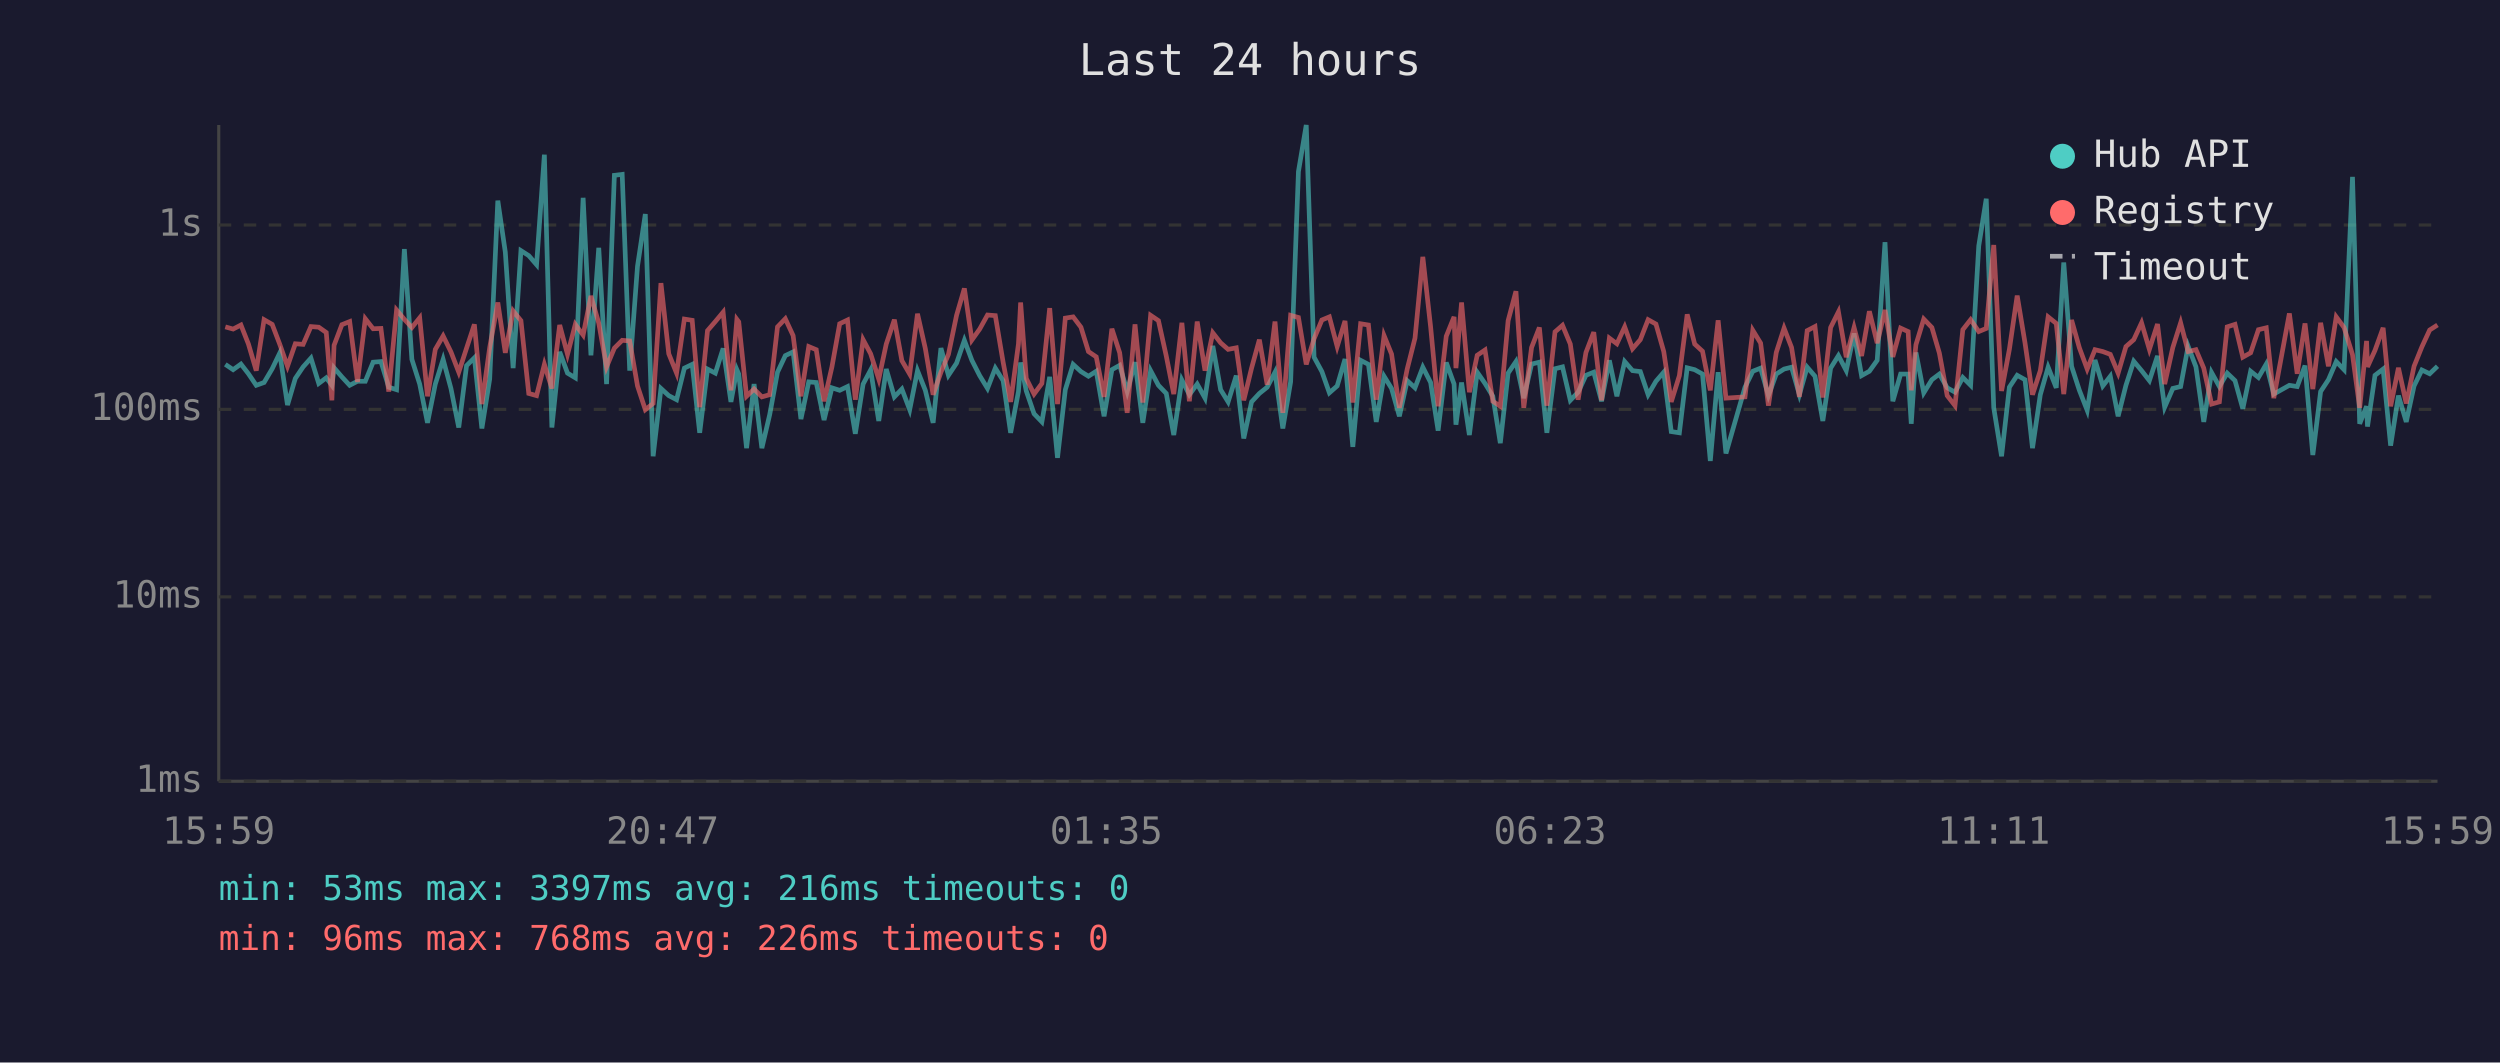
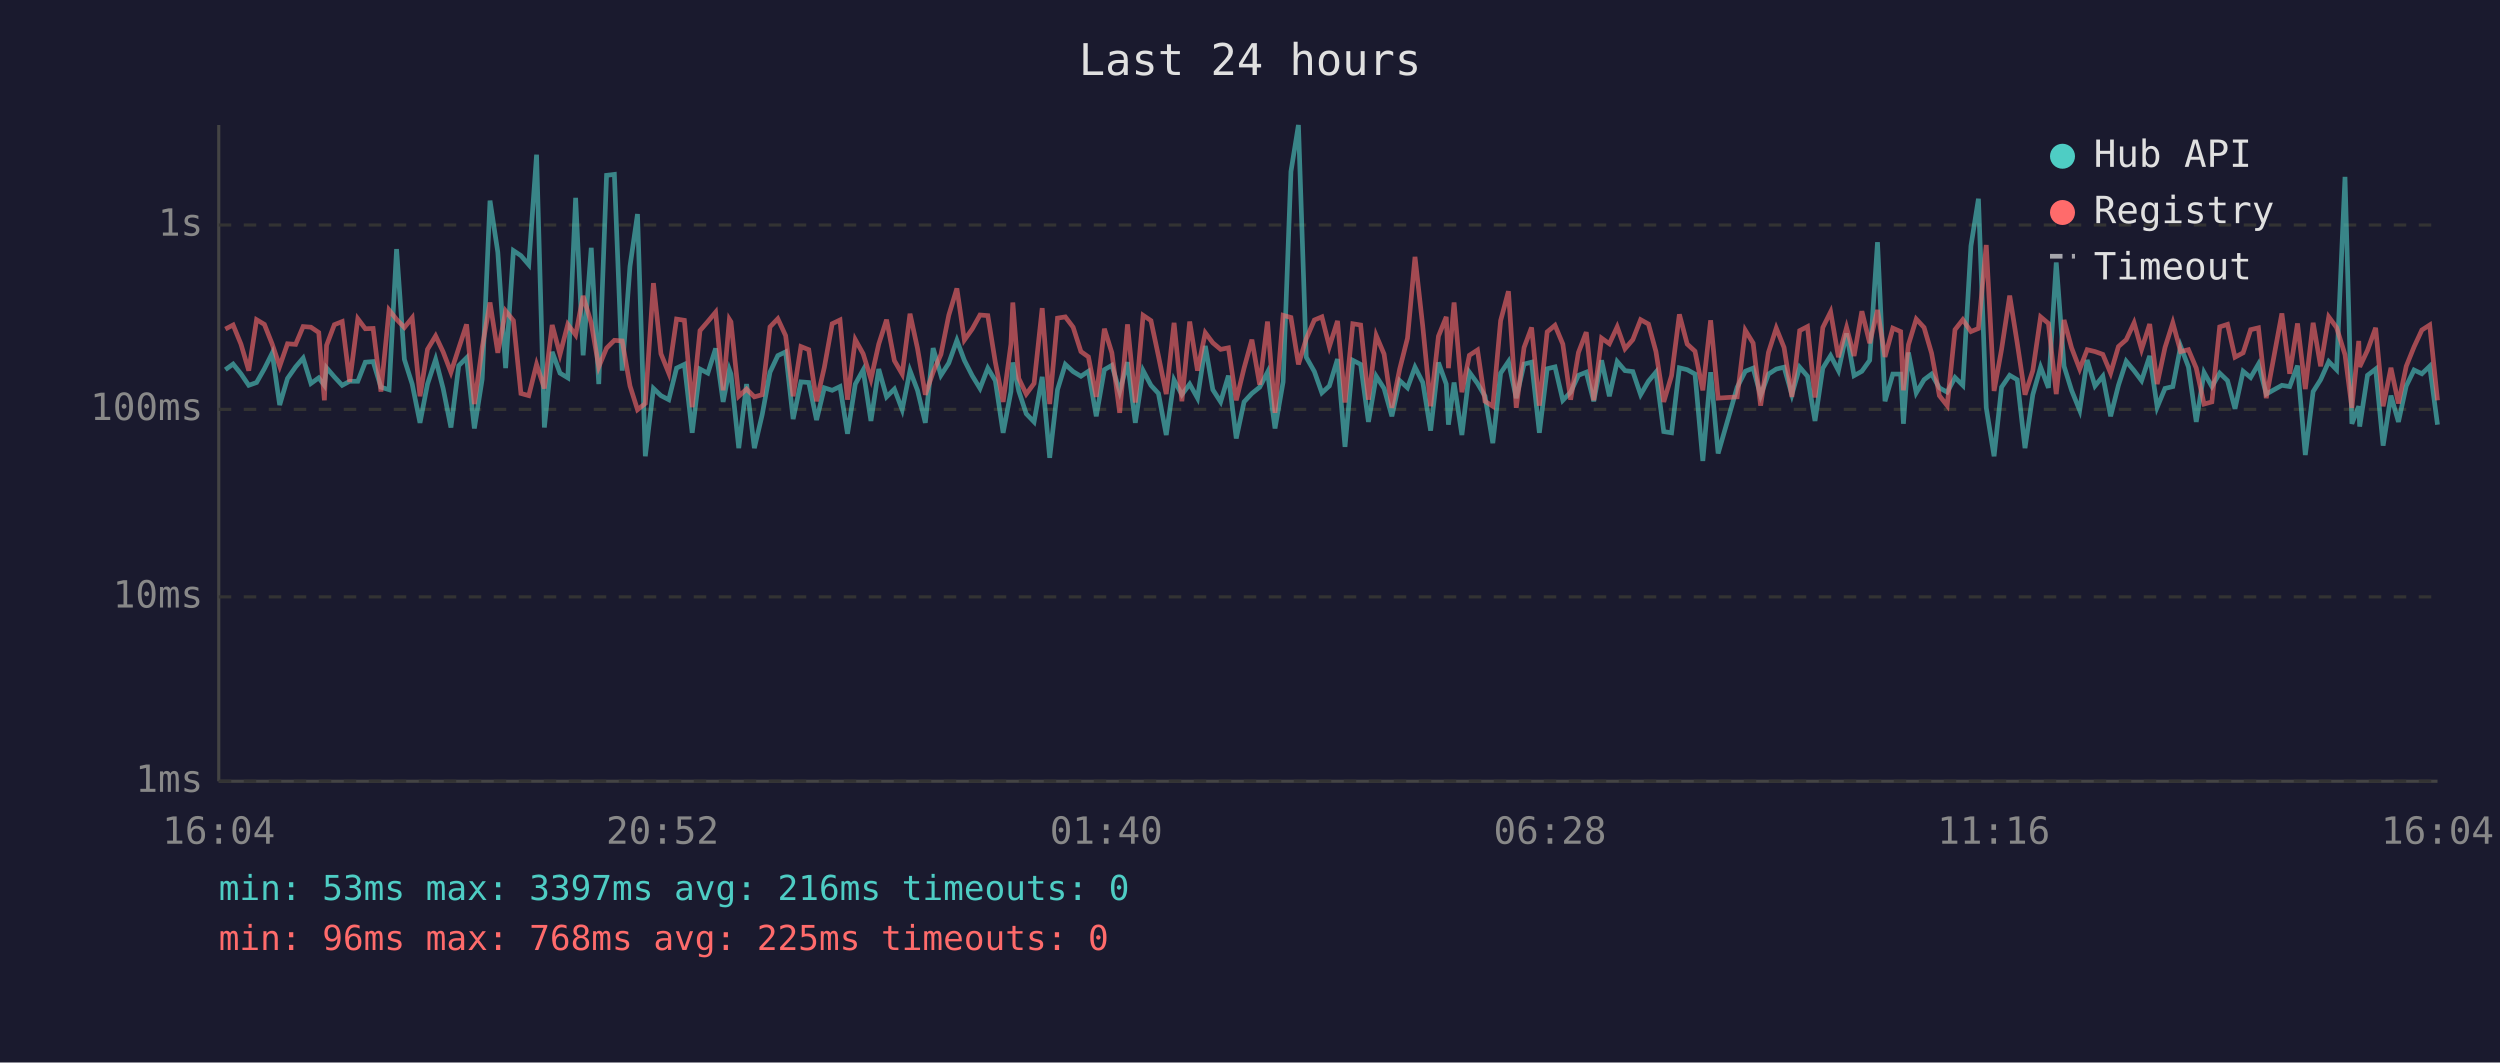
<svg xmlns="http://www.w3.org/2000/svg" viewBox="0 0 800 340" font-family="monospace" font-size="12">
  <rect width="800" height="340" fill="#1a1a2e" />
  <text x="400" y="24" fill="#e0e0e0" font-size="14" text-anchor="middle">Last 24 hours</text>
  <line x1="70" y1="40" x2="70" y2="250" stroke="#444" stroke-width="1" />
  <line x1="70" y1="250" x2="780" y2="250" stroke="#444" stroke-width="1" />
  <line x1="70" y1="250" x2="780" y2="250" stroke="#333" stroke-width="1" stroke-dasharray="4" />
  <text x="65" y="250" fill="#888" text-anchor="end" dominant-baseline="middle">1ms</text>
  <line x1="70" y1="191" x2="780" y2="191" stroke="#333" stroke-width="1" stroke-dasharray="4" />
  <text x="65" y="191" fill="#888" text-anchor="end" dominant-baseline="middle">10ms</text>
  <line x1="70" y1="131" x2="780" y2="131" stroke="#333" stroke-width="1" stroke-dasharray="4" />
  <text x="65" y="131" fill="#888" text-anchor="end" dominant-baseline="middle">100ms</text>
  <line x1="70" y1="72" x2="780" y2="72" stroke="#333" stroke-width="1" stroke-dasharray="4" />
  <text x="65" y="72" fill="#888" text-anchor="end" dominant-baseline="middle">1s</text>
-   <text x="70" y="270" fill="#888" text-anchor="middle">15:59</text>
-   <text x="212" y="270" fill="#888" text-anchor="middle">20:47</text>
-   <text x="354" y="270" fill="#888" text-anchor="middle">01:35</text>
-   <text x="496" y="270" fill="#888" text-anchor="middle">06:23</text>
-   <text x="638" y="270" fill="#888" text-anchor="middle">11:11</text>
-   <text x="780" y="270" fill="#888" text-anchor="middle">15:59</text>
-   <polyline points="72.1,116.6 74.6,118.3 77.1,116.5 79.5,119.6 82.0,123.3 84.5,122.4 87.1,118.0 89.5,113.0 92.0,129.6 94.5,121.1 97.0,117.4 99.5,114.6 102.0,122.7 104.4,120.9 106.2,123.3 106.9,117.7 109.4,120.6 111.9,123.3 114.4,122.0 116.9,122.0 119.4,115.9 121.9,115.7 124.4,123.9 126.9,124.7 129.4,79.7 131.8,115.0 134.3,122.9 136.8,135.3 139.3,122.9 141.8,115.0 144.3,124.3 146.8,136.8 149.3,117.0 151.8,114.5 154.2,137.1 156.7,121.3 159.3,64.2 161.7,80.7 164.2,117.8 166.7,80.2 169.2,81.8 171.7,84.7 174.2,49.5 176.6,136.8 179.1,112.6 181.6,119.4 184.1,120.9 186.6,63.3 189.1,113.7 191.6,79.3 194.1,122.9 196.6,56.1 199.1,55.8 201.5,118.6 204.0,85.2 206.5,68.5 209.0,146.0 211.5,124.3 214.0,126.6 216.5,127.9 219.0,117.8 221.5,116.6 223.9,138.5 226.4,118.1 228.9,119.4 231.4,111.5 233.9,128.6 235.8,118.3 236.4,119.7 238.9,143.4 241.3,122.9 243.8,143.4 246.3,132.7 248.8,119.1 251.3,113.8 253.8,112.6 256.3,134.1 258.8,122.2 261.2,122.4 263.7,134.4 266.2,124.1 268.7,124.9 271.2,123.7 273.7,138.8 276.2,122.9 278.6,118.4 281.2,134.7 283.6,118.1 286.2,127.0 288.6,124.5 291.1,131.1 293.6,118.6 296.1,124.9 298.6,135.3 301.1,111.4 303.5,120.1 306.1,116.2 308.6,108.9 311.0,115.3 313.5,120.2 316.0,124.3 318.5,117.8 321.0,121.8 323.4,138.5 325.9,125.3 326.6,116.0 328.4,125.1 330.9,132.4 333.4,135.0 335.9,120.6 338.4,146.5 340.9,124.7 343.4,116.6 345.9,118.9 348.3,120.4 350.8,118.8 353.3,133.2 355.8,118.3 358.3,116.9 360.7,125.3 363.2,115.9 365.7,135.3 368.2,118.6 370.7,123.3 373.2,125.9 375.6,139.2 378.2,121.6 380.6,126.3 383.1,122.9 385.6,127.4 388.1,110.7 390.6,124.7 393.0,128.6 395.6,120.2 398.0,140.3 400.5,128.6 403.0,125.9 405.5,123.9 408.0,119.1 410.5,137.1 413.0,122.2 415.5,54.9 418.0,40.0 420.5,114.3 423.0,118.9 425.4,125.7 427.9,123.5 430.4,114.9 432.9,143.0 435.4,115.3 437.9,116.6 440.4,135.0 442.9,120.4 445.3,124.3 447.8,133.2 450.3,121.8 452.8,124.1 455.3,117.5 457.8,122.4 460.2,137.8 462.8,116.0 465.3,122.9 465.9,135.9 467.7,122.4 470.2,139.2 472.7,119.1 475.2,122.7 477.7,126.8 480.1,141.8 482.6,119.4 485.1,115.7 487.6,127.4 490.1,116.5 492.6,115.9 495.0,138.5 497.6,118.0 500.0,117.4 502.5,128.1 505.0,125.5 507.5,120.1 510.0,119.1 512.5,128.4 515.0,115.3 517.4,126.8 519.9,115.7 522.4,118.6 524.9,118.9 527.4,126.3 529.9,122.0 532.4,119.1 534.8,138.1 537.4,138.5 539.9,117.7 542.3,118.3 544.8,119.7 547.3,147.5 549.8,119.1 552.3,145.1 558.4,123.9 560.9,118.8 563.4,117.8 565.9,126.6 568.4,119.7 570.9,118.1 573.3,117.5 575.8,126.3 578.3,117.5 580.8,120.4 583.3,134.7 585.8,117.8 588.3,113.8 590.8,118.6 593.3,106.7 595.7,120.2 598.2,118.8 600.7,115.3 603.2,77.5 605.7,128.4 608.2,119.7 610.6,119.7 611.6,135.6 613.1,112.8 615.6,125.7 618.2,121.5 620.6,119.7 623.1,124.1 625.6,125.5 628.1,120.8 630.6,123.3 633.2,78.7 635.6,63.6 638.0,130.5 640.5,146.0 643.0,123.9 645.5,120.1 648.0,121.5 650.4,143.4 652.9,126.3 655.4,117.5 658.0,124.1 660.4,84.0 662.9,117.2 665.4,124.9 667.9,131.3 670.4,115.2 672.9,123.5 675.3,120.4 677.8,133.2 680.3,123.3 682.8,115.6 685.3,118.6 687.8,121.8 690.4,113.9 692.7,130.3 695.3,124.3 697.8,123.7 700.2,110.8 702.7,117.4 705.2,135.0 707.7,119.2 710.2,123.7 712.7,119.4 715.2,121.8 717.7,130.8 720.2,118.8 722.7,120.8 725.2,116.5 727.6,126.1 732.6,123.3 735.1,123.7 737.6,117.0 740.1,145.6 742.6,125.3 745.1,121.5 747.6,115.7 750.1,118.3 752.8,56.6 755.1,135.6 757.3,130.0 757.6,136.5 760.0,120.1 762.6,118.1 765.0,142.6 767.5,126.6 770.0,135.0 772.5,123.5 775.0,118.4 777.5,119.6 780.0,117.2" fill="none" stroke="#4ecdc4" stroke-width="1.5" opacity="0.6" />
-   <polyline points="72.1,104.6 74.6,105.3 77.1,104.0 79.5,110.1 82.0,118.6 84.5,102.3 87.1,103.8 89.5,110.1 92.0,117.2 94.5,110.0 97.0,110.2 99.5,104.5 102.0,104.7 104.4,106.4 106.2,128.1 106.9,110.5 109.4,103.9 111.9,102.9 114.4,122.2 116.9,102.0 119.4,105.2 121.9,105.1 124.4,125.3 126.9,99.2 129.4,102.2 131.8,104.8 134.3,101.7 136.8,126.8 139.3,111.8 141.8,107.5 144.3,112.6 146.8,119.1 149.3,111.4 151.8,103.8 154.2,129.3 156.7,111.2 159.3,96.8 161.7,112.9 164.2,99.5 166.7,102.6 169.2,125.9 171.7,126.6 174.2,116.6 176.6,124.3 179.1,104.0 181.6,113.4 184.1,103.8 186.6,107.2 189.1,94.7 191.6,103.4 194.1,117.4 196.6,111.4 199.1,108.9 201.5,109.1 204.0,123.5 206.5,131.1 209.0,129.1 211.5,90.6 214.0,113.2 216.5,119.4 219.0,102.1 221.5,102.5 223.9,130.3 226.4,105.8 228.9,102.9 231.4,99.9 233.9,124.9 235.8,102.2 236.4,103.0 238.9,126.8 241.3,124.5 243.8,127.0 246.3,126.3 248.8,104.6 251.3,102.0 253.8,107.4 256.3,126.8 258.8,110.9 261.2,111.9 263.7,128.4 266.2,117.5 268.7,103.6 271.2,102.4 273.7,127.9 276.2,108.7 278.6,113.2 281.2,121.3 283.6,110.1 286.2,102.3 288.6,115.4 291.1,119.7 293.6,100.4 296.1,111.5 298.6,126.3 301.1,119.1 303.5,113.4 306.1,100.9 308.6,92.3 311.0,108.8 313.5,105.3 316.0,100.8 318.5,101.0 321.0,115.9 323.4,128.6 325.9,110.1 326.6,96.8 328.4,121.1 330.9,126.1 333.4,122.7 335.9,98.6 338.4,129.3 340.9,101.8 343.4,101.4 345.9,104.7 348.3,112.5 350.8,114.2 353.3,127.0 355.8,105.2 358.3,112.9 360.7,132.1 363.2,103.8 365.7,128.8 368.2,100.9 370.7,102.6 373.2,113.9 375.6,126.1 378.2,103.3 380.6,128.4 383.1,102.9 385.6,118.6 388.1,106.5 390.6,109.7 393.0,111.8 395.6,111.3 398.0,128.1 400.5,117.8 403.0,108.7 405.5,123.1 408.0,102.9 410.5,132.1 413.0,100.9 415.5,101.6 418.0,116.6 420.5,108.4 423.0,102.4 425.4,101.4 427.9,110.9 430.4,102.7 432.9,128.8 435.4,103.6 437.9,104.0 440.4,127.9 442.9,107.4 445.3,113.3 447.8,130.5 450.3,118.1 452.8,108.2 455.3,82.2 457.8,104.6 460.2,130.0 462.8,107.6 465.3,101.4 465.9,117.8 467.7,96.8 470.2,125.5 472.7,113.7 475.2,112.0 477.7,128.4 480.1,130.0 482.6,102.6 485.1,93.2 487.6,130.5 490.1,111.2 492.6,104.8 495.0,129.8 497.6,106.2 500.0,104.1 502.5,110.1 505.0,127.9 507.5,112.8 510.0,106.3 512.5,128.1 515.0,108.2 517.4,110.0 519.9,104.6 522.4,111.6 524.9,108.7 527.4,102.3 529.9,103.7 532.4,112.5 534.8,128.6 537.4,120.2 539.9,100.6 542.3,110.1 544.8,112.4 547.3,124.9 549.8,102.5 552.3,127.4 558.4,127.0 560.9,105.7 563.4,109.8 565.9,129.8 568.4,112.8 570.9,105.0 573.3,111.2 575.8,127.0 578.3,105.8 580.8,104.5 583.3,127.2 585.8,104.8 588.3,99.8 590.8,114.3 593.3,104.8 595.7,113.9 598.2,99.6 600.7,109.8 603.2,99.2 605.7,114.2 608.2,105.0 610.6,106.1 611.6,124.9 613.1,110.3 615.6,102.1 618.2,104.8 620.6,113.0 623.1,126.6 625.6,129.8 628.1,105.5 630.6,102.3 633.2,106.1 635.6,105.1 638.0,78.4 640.5,125.1 643.0,111.8 645.5,94.6 648.0,109.7 650.4,126.3 652.9,118.6 655.4,101.4 658.0,103.5 660.4,126.1 662.9,102.4 665.4,111.3 667.9,118.1 670.4,111.9 672.9,112.5 675.3,113.4 677.8,119.4 680.3,110.9 682.8,108.7 685.3,103.3 687.8,111.8 690.4,103.7 692.7,122.9 695.3,111.2 697.8,103.3 700.2,112.5 702.7,111.9 705.2,117.8 707.7,129.3 710.2,128.6 712.7,104.6 715.2,103.8 717.7,114.3 720.2,112.9 722.7,105.5 725.2,104.9 727.6,127.4 732.6,100.3 735.1,119.6 737.6,103.5 740.1,124.5 742.6,103.3 745.1,117.2 747.6,101.4 750.1,104.8 752.8,113.5 755.1,130.5 757.3,109.1 757.6,117.4 760.0,112.1 762.6,104.9 765.0,130.0 767.5,117.7 770.0,129.1 772.5,117.2 775.0,111.0 777.5,105.6 780.0,104.0" fill="none" stroke="#ff6b6b" stroke-width="1.5" opacity="0.6" />
+   <text x="70" y="270" fill="#888" text-anchor="middle">16:04</text>
+   <text x="212" y="270" fill="#888" text-anchor="middle">20:52</text>
+   <text x="354" y="270" fill="#888" text-anchor="middle">01:40</text>
+   <text x="496" y="270" fill="#888" text-anchor="middle">06:28</text>
+   <text x="638" y="270" fill="#888" text-anchor="middle">11:16</text>
+   <text x="780" y="270" fill="#888" text-anchor="middle">16:04</text>
+   <polyline points="72.1,118.3 74.6,116.5 77.1,119.6 79.6,123.3 82.1,122.4 84.6,118.0 87.1,113.0 89.5,129.6 92.0,121.1 94.6,117.4 97.0,114.6 99.5,122.7 102.0,120.9 103.8,123.3 104.5,117.7 107.0,120.6 109.5,123.3 111.9,122.0 114.5,122.0 116.9,115.9 119.4,115.7 121.9,123.9 124.5,124.7 126.9,79.7 129.4,115.0 131.9,122.9 134.4,135.3 136.8,122.9 139.4,115.0 141.8,124.3 144.3,136.8 146.8,117.0 149.3,114.5 151.8,137.1 154.3,121.3 156.8,64.2 159.3,80.7 161.8,117.8 164.3,80.2 166.7,81.8 169.2,84.7 171.7,49.5 174.2,136.8 176.7,112.6 179.2,119.4 181.7,120.9 184.2,63.3 186.6,113.7 189.2,79.3 191.6,122.9 194.1,56.1 196.6,55.8 199.1,118.6 201.6,85.2 204.0,68.5 206.5,146.0 209.1,124.3 211.5,126.6 214.0,127.9 216.5,117.8 219.0,116.6 221.5,138.5 224.0,118.1 226.5,119.4 229.0,111.5 231.4,128.6 233.4,118.3 233.9,119.7 236.4,143.4 238.9,122.9 241.4,143.4 243.9,132.7 246.4,119.1 248.9,113.8 251.4,112.6 253.8,134.1 256.3,122.2 258.8,122.4 261.3,134.4 263.8,124.1 266.3,124.9 268.8,123.7 271.2,138.8 273.7,122.9 276.2,118.4 278.7,134.7 281.2,118.1 283.7,127.0 286.2,124.5 288.7,131.1 291.2,118.6 293.6,124.9 296.1,135.3 298.6,111.4 301.1,120.1 303.6,116.2 306.2,108.9 308.6,115.3 311.1,120.2 313.6,124.3 316.1,117.8 318.5,121.8 321.0,138.5 323.5,125.3 324.1,116.0 326.0,125.1 328.4,132.4 330.9,135.0 333.5,120.6 335.9,146.5 338.4,124.7 340.9,116.6 343.4,118.9 345.9,120.4 348.3,118.8 350.8,133.2 353.4,118.3 355.8,116.9 358.3,125.3 360.8,115.9 363.3,135.3 365.8,118.6 368.3,123.3 370.7,125.9 373.2,139.2 375.7,121.6 378.2,126.3 380.7,122.9 383.2,127.4 385.7,110.7 388.1,124.7 390.6,128.6 393.1,120.2 395.6,140.3 398.1,128.6 400.6,125.9 403.1,123.9 405.6,119.1 408.0,137.1 410.6,122.2 413.1,54.9 415.5,40.0 418.0,114.3 420.6,118.9 423.0,125.7 425.4,123.5 428.0,114.9 430.4,143.0 432.9,115.3 435.4,116.6 437.9,135.0 440.4,120.4 442.9,124.3 445.4,133.2 447.9,121.8 450.4,124.1 452.8,117.5 455.3,122.4 457.8,137.8 460.3,116.0 462.8,122.9 463.5,135.9 465.3,122.4 467.8,139.2 470.2,119.1 472.8,122.7 475.2,126.8 477.7,141.8 480.2,119.4 482.7,115.7 485.2,127.4 487.7,116.5 490.1,115.9 492.6,138.5 495.1,118.0 497.6,117.4 500.1,128.1 502.6,125.5 505.1,120.1 507.6,119.1 510.0,128.4 512.5,115.3 515.0,126.8 517.5,115.7 520.0,118.6 522.5,118.9 525.0,126.3 527.5,122.0 529.9,119.1 532.4,138.1 534.9,138.5 537.4,117.7 539.9,118.3 542.4,119.7 544.9,147.5 547.4,119.1 549.8,145.1 555.9,123.9 558.5,118.8 561.0,117.8 563.4,126.6 565.9,119.7 568.4,118.1 570.9,117.5 573.4,126.3 575.9,117.5 578.4,120.4 580.8,134.7 583.3,117.8 585.8,113.8 588.3,118.6 590.9,106.7 593.3,120.2 595.8,118.8 598.3,115.3 600.8,77.5 603.2,128.4 605.7,119.7 608.2,119.7 609.1,135.6 610.7,112.8 613.2,125.7 615.7,121.5 618.1,119.7 620.6,124.1 623.1,125.5 625.6,120.8 628.1,123.3 630.7,78.7 633.1,63.6 635.6,130.5 638.1,146.0 640.5,123.9 643.1,120.1 645.5,121.5 648.0,143.4 650.5,126.3 653.0,117.5 655.5,124.1 658.0,84.0 660.5,117.2 662.9,124.9 665.5,131.3 667.9,115.2 670.4,123.5 672.9,120.4 675.4,133.2 677.9,123.3 680.4,115.6 682.9,118.6 685.3,121.8 687.9,113.9 690.3,130.3 692.8,124.3 695.3,123.7 697.8,110.8 700.3,117.4 702.8,135.0 705.3,119.2 707.8,123.7 710.3,119.4 712.8,121.8 715.2,130.8 717.8,118.8 720.2,120.8 722.7,116.5 725.2,126.1 730.2,123.3 732.7,123.7 735.2,117.0 737.7,145.6 740.2,125.3 742.6,121.5 745.2,115.7 747.7,118.3 750.4,56.6 752.6,135.6 754.8,130.0 755.1,136.5 757.6,120.1 760.2,118.1 762.6,142.6 765.1,126.6 767.5,135.0 770.0,123.5 772.5,118.4 775.0,119.6 777.5,117.2 780.0,135.9" fill="none" stroke="#4ecdc4" stroke-width="1.5" opacity="0.6" />
+   <polyline points="72.1,105.3 74.6,104.0 77.1,110.1 79.6,118.6 82.1,102.3 84.6,103.8 87.1,110.1 89.5,117.2 92.0,110.0 94.6,110.2 97.0,104.5 99.5,104.7 102.0,106.4 103.8,128.1 104.5,110.5 107.0,103.9 109.5,102.9 111.9,122.2 114.5,102.0 116.9,105.2 119.4,105.1 121.9,125.3 124.5,99.2 126.9,102.2 129.4,104.8 131.9,101.7 134.4,126.8 136.8,111.8 139.4,107.5 141.8,112.6 144.3,119.1 146.8,111.4 149.3,103.8 151.8,129.3 154.3,111.2 156.8,96.8 159.3,112.9 161.8,99.5 164.3,102.6 166.7,125.9 169.2,126.6 171.7,116.6 174.2,124.3 176.7,104.0 179.2,113.4 181.7,103.8 184.2,107.2 186.6,94.7 189.2,103.4 191.6,117.4 194.1,111.4 196.6,108.9 199.1,109.1 201.6,123.5 204.0,131.1 206.5,129.1 209.1,90.6 211.5,113.2 214.0,119.4 216.5,102.1 219.0,102.5 221.5,130.3 224.0,105.8 226.5,102.9 229.0,99.9 231.4,124.9 233.4,102.2 233.9,103.0 236.4,126.8 238.9,124.5 241.4,127.0 243.9,126.3 246.4,104.6 248.9,102.0 251.4,107.4 253.8,126.8 256.3,110.9 258.8,111.9 261.3,128.4 263.8,117.5 266.3,103.6 268.8,102.4 271.2,127.9 273.7,108.7 276.2,113.2 278.7,121.3 281.2,110.1 283.7,102.3 286.2,115.4 288.7,119.7 291.2,100.4 293.6,111.5 296.1,126.3 298.6,119.1 301.1,113.4 303.6,100.9 306.2,92.3 308.6,108.8 311.1,105.3 313.6,100.8 316.1,101.0 318.5,115.9 321.0,128.6 323.5,110.1 324.1,96.8 326.0,121.1 328.4,126.1 330.9,122.7 333.5,98.6 335.9,129.3 338.4,101.8 340.9,101.4 343.4,104.7 345.9,112.5 348.3,114.2 350.8,127.0 353.4,105.2 355.8,112.9 358.3,132.1 360.8,103.8 363.3,128.8 365.8,100.9 368.3,102.6 370.7,113.9 373.2,126.1 375.7,103.3 378.2,128.4 380.7,102.9 383.2,118.6 385.7,106.5 388.1,109.7 390.6,111.8 393.1,111.3 395.6,128.1 398.1,117.8 400.6,108.7 403.1,123.1 405.6,102.9 408.0,132.1 410.6,100.9 413.1,101.6 415.5,116.6 418.0,108.4 420.6,102.4 423.0,101.4 425.4,110.9 428.0,102.7 430.4,128.8 432.9,103.6 435.4,104.0 437.9,127.9 440.4,107.4 442.9,113.3 445.4,130.5 447.9,118.1 450.4,108.2 452.8,82.2 455.3,104.6 457.8,130.0 460.3,107.6 462.8,101.4 463.5,117.8 465.3,96.8 467.8,125.5 470.2,113.7 472.8,112.0 475.2,128.4 477.7,130.0 480.2,102.6 482.7,93.2 485.2,130.5 487.7,111.2 490.1,104.8 492.6,129.8 495.1,106.2 497.6,104.1 500.1,110.1 502.6,127.9 505.1,112.8 507.6,106.3 510.0,128.1 512.5,108.2 515.0,110.0 517.5,104.6 520.0,111.6 522.5,108.7 525.0,102.3 527.5,103.7 529.9,112.5 532.4,128.6 534.9,120.2 537.4,100.6 539.9,110.1 542.4,112.4 544.9,124.9 547.4,102.5 549.8,127.4 555.9,127.0 558.5,105.7 561.0,109.8 563.4,129.8 565.9,112.8 568.4,105.0 570.9,111.2 573.4,127.0 575.9,105.8 578.4,104.5 580.8,127.2 583.3,104.8 585.8,99.8 588.3,114.3 590.9,104.8 593.3,113.9 595.8,99.6 598.3,109.8 600.8,99.2 603.2,114.2 605.7,105.0 608.2,106.1 609.1,124.9 610.7,110.3 613.2,102.1 615.7,104.8 618.1,113.0 620.6,126.6 623.1,129.8 625.6,105.5 628.1,102.3 630.7,106.1 633.1,105.1 635.6,78.4 638.1,125.1 640.5,111.8 643.1,94.6 645.5,109.7 648.0,126.3 650.5,118.6 653.0,101.4 655.5,103.5 658.0,126.1 660.5,102.4 662.9,111.3 665.5,118.1 667.9,111.9 670.4,112.5 672.9,113.4 675.4,119.4 677.9,110.9 680.4,108.7 682.9,103.3 685.3,111.8 687.9,103.7 690.3,122.9 692.8,111.2 695.3,103.3 697.8,112.5 700.3,111.9 702.8,117.8 705.3,129.3 707.8,128.6 710.3,104.6 712.8,103.8 715.2,114.3 717.8,112.9 720.2,105.5 722.7,104.9 725.2,127.4 730.2,100.3 732.7,119.6 735.2,103.5 737.7,124.5 740.2,103.3 742.6,117.2 745.2,101.4 747.7,104.8 750.4,113.5 752.6,130.5 754.8,109.1 755.1,117.4 757.6,112.1 760.2,104.9 762.6,130.0 765.1,117.7 767.5,129.1 770.0,117.2 772.5,111.0 775.0,105.6 777.5,104.0 780.0,128.1" fill="none" stroke="#ff6b6b" stroke-width="1.5" opacity="0.6" />
  <circle cx="660" cy="50" r="4" fill="#4ecdc4" />
  <text x="670" y="50" fill="#e0e0e0" dominant-baseline="middle">Hub API</text>
  <circle cx="660" cy="68" r="4" fill="#ff6b6b" />
  <text x="670" y="68" fill="#e0e0e0" dominant-baseline="middle">Registry</text>
  <line x1="656" y1="82" x2="664" y2="82" stroke="#e0e0e0" stroke-width="1.5" stroke-dasharray="4,3" opacity="0.7" />
  <text x="670" y="86" fill="#e0e0e0" dominant-baseline="middle">Timeout</text>
  <text x="70" y="288" fill="#4ecdc4" font-size="11">min: 53ms  max: 3397ms  avg: 216ms  timeouts: 0</text>
-   <text x="70" y="304" fill="#ff6b6b" font-size="11">min: 96ms  max: 768ms  avg: 226ms  timeouts: 0</text>
+   <text x="70" y="304" fill="#ff6b6b" font-size="11">min: 96ms  max: 768ms  avg: 225ms  timeouts: 0</text>
</svg>
